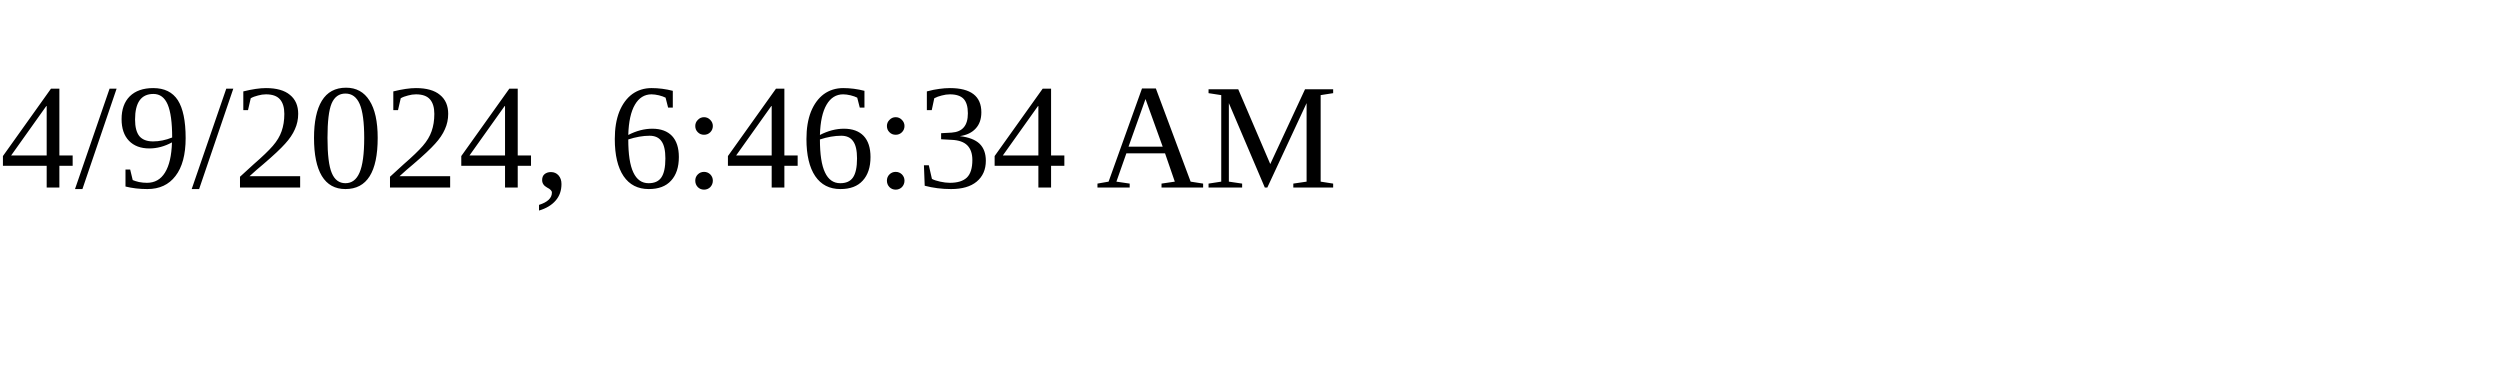
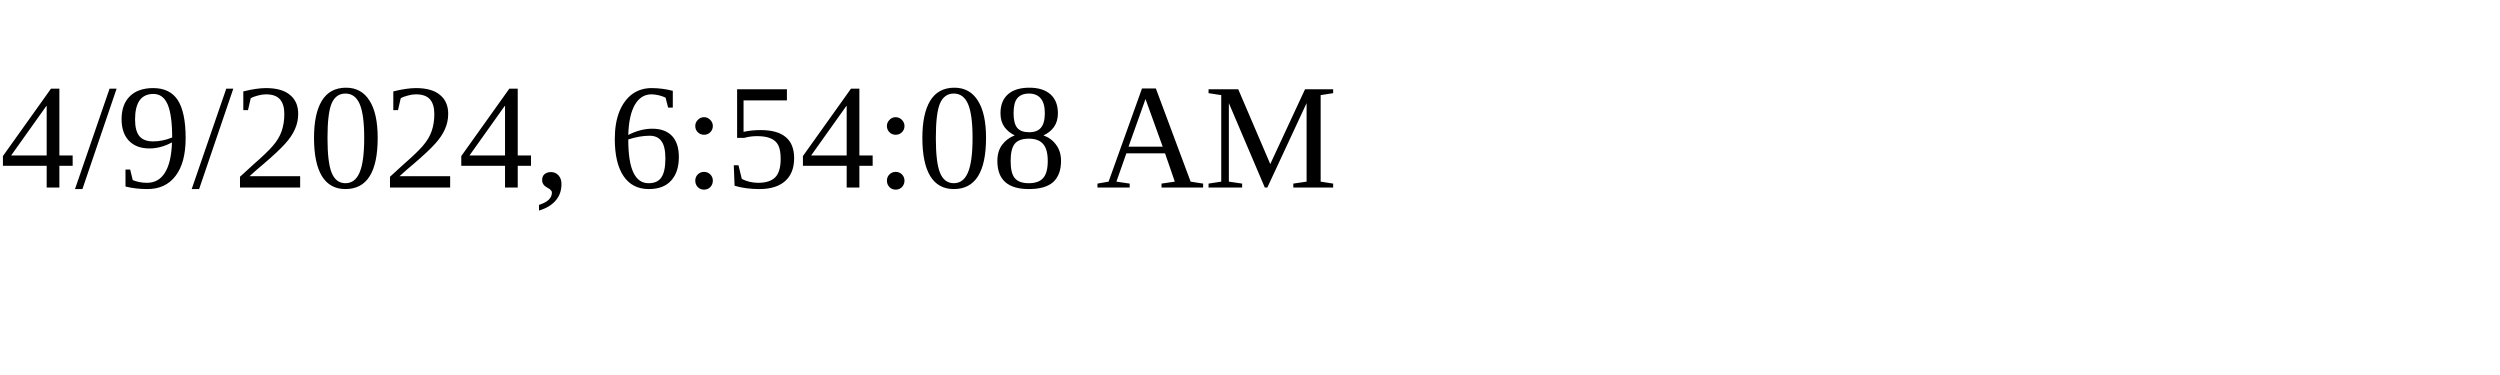
<svg xmlns="http://www.w3.org/2000/svg" height="30" width="200">
-   <text x="0" y="15">4/9/2024, 6:46:34 AM</text>
+   <text x="0" y="15">4/9/2024, 6:54:08 AM</text>
</svg>
